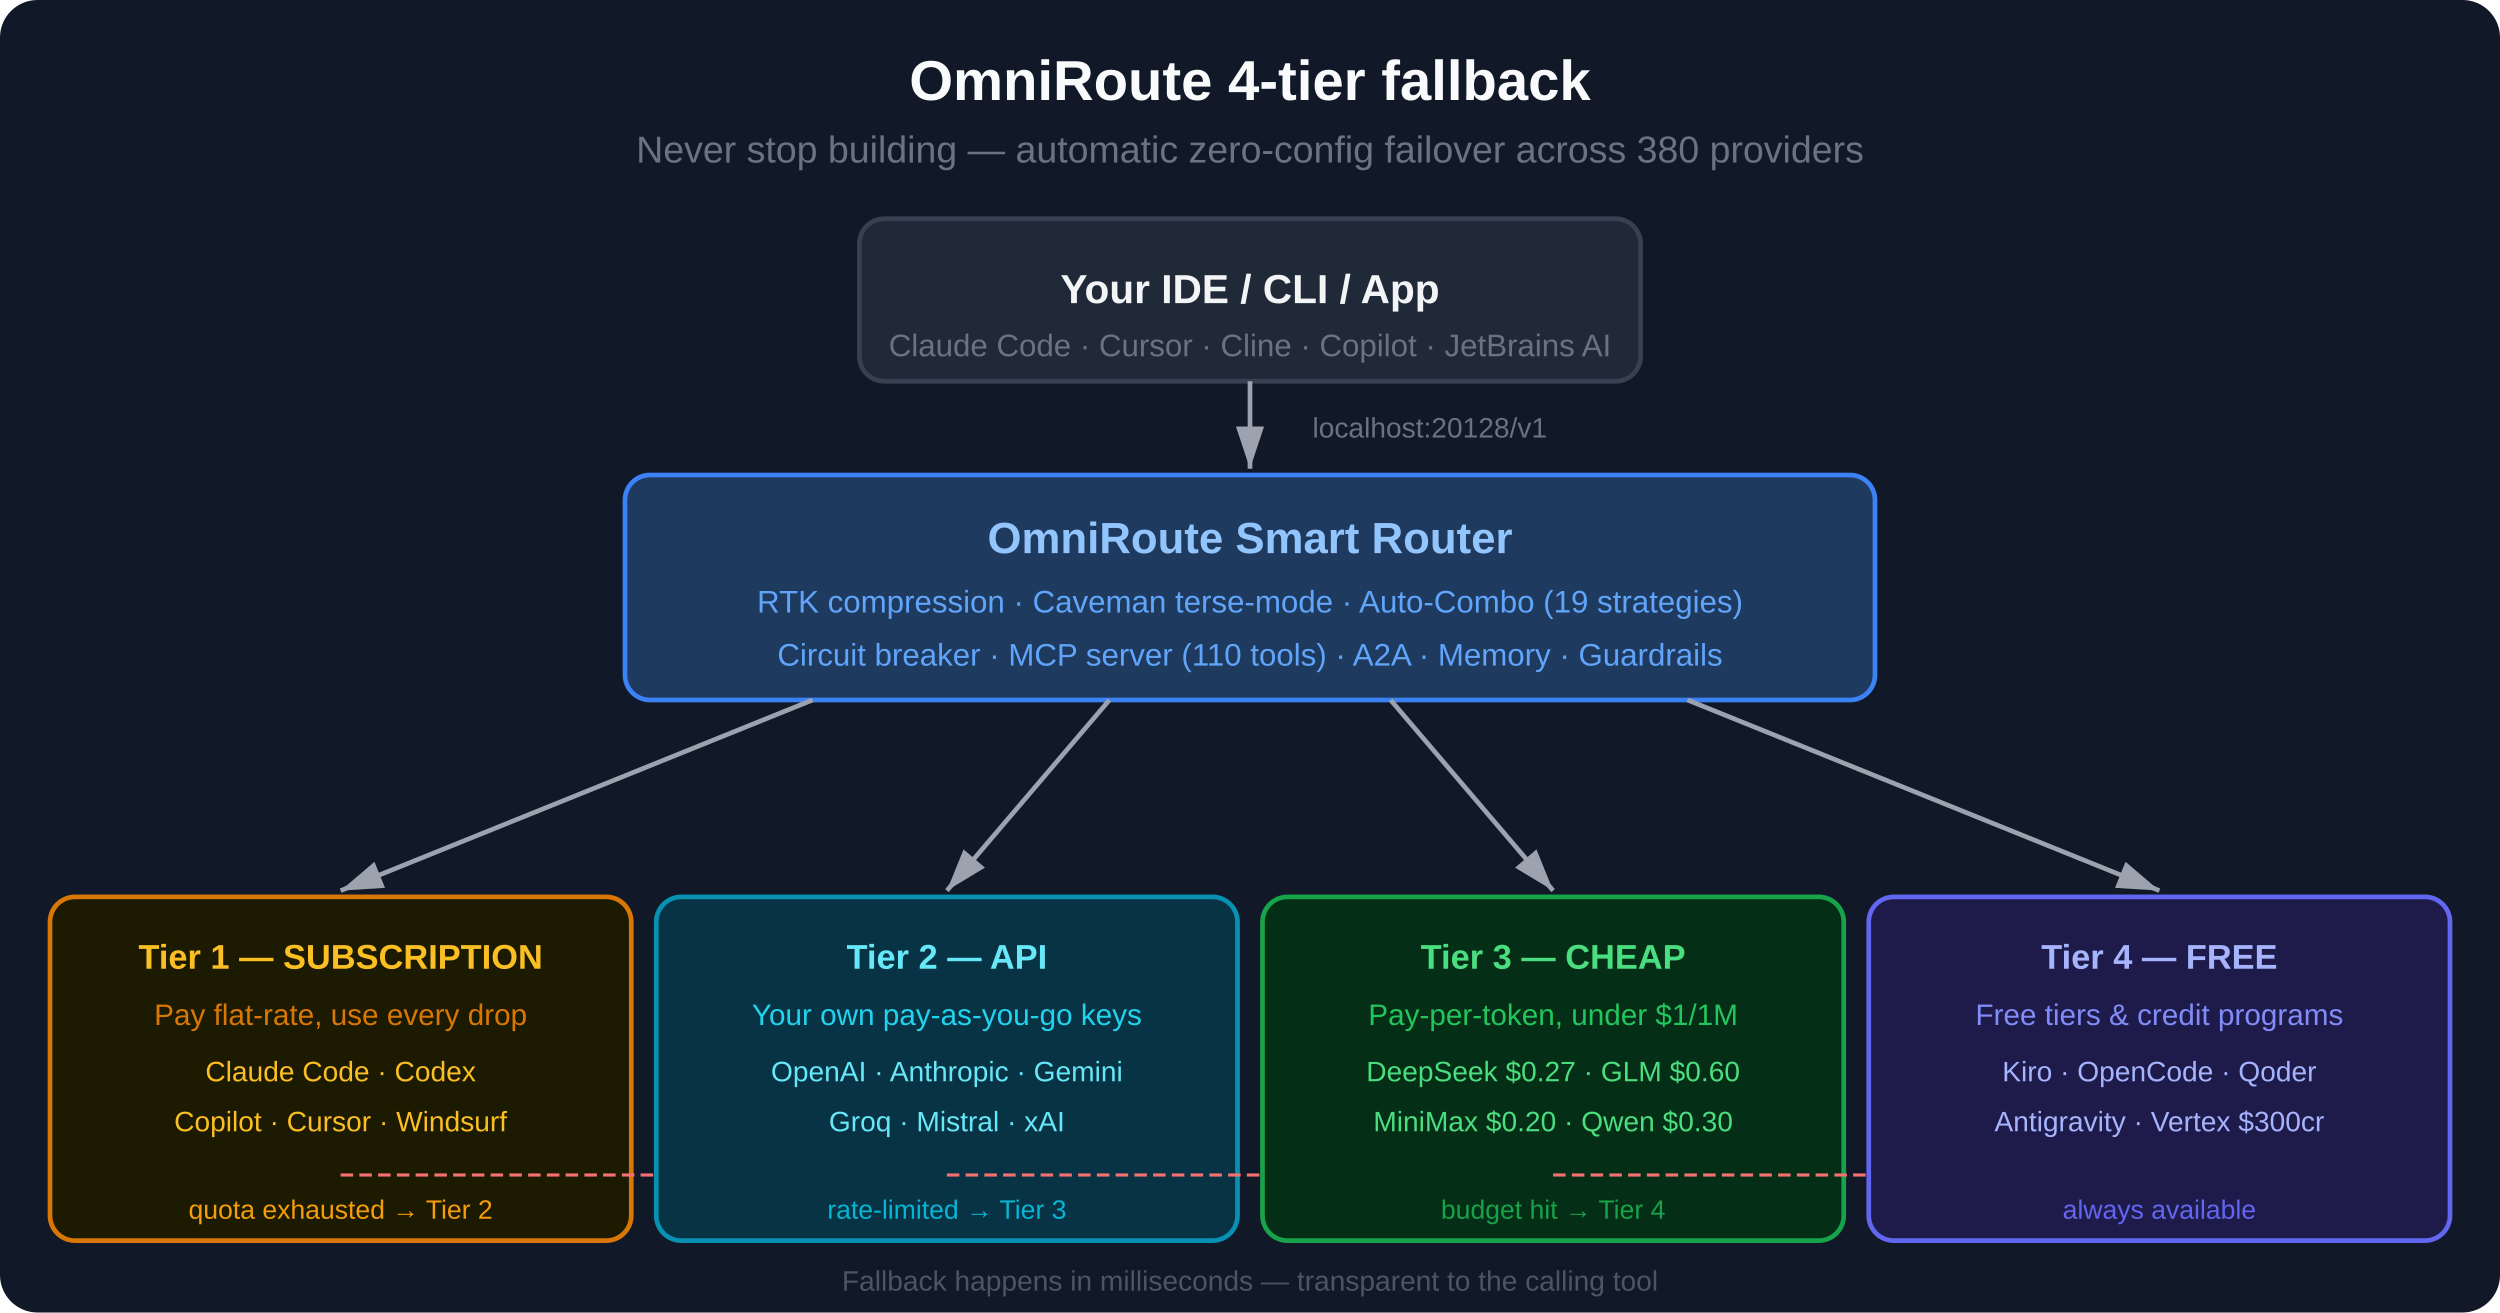
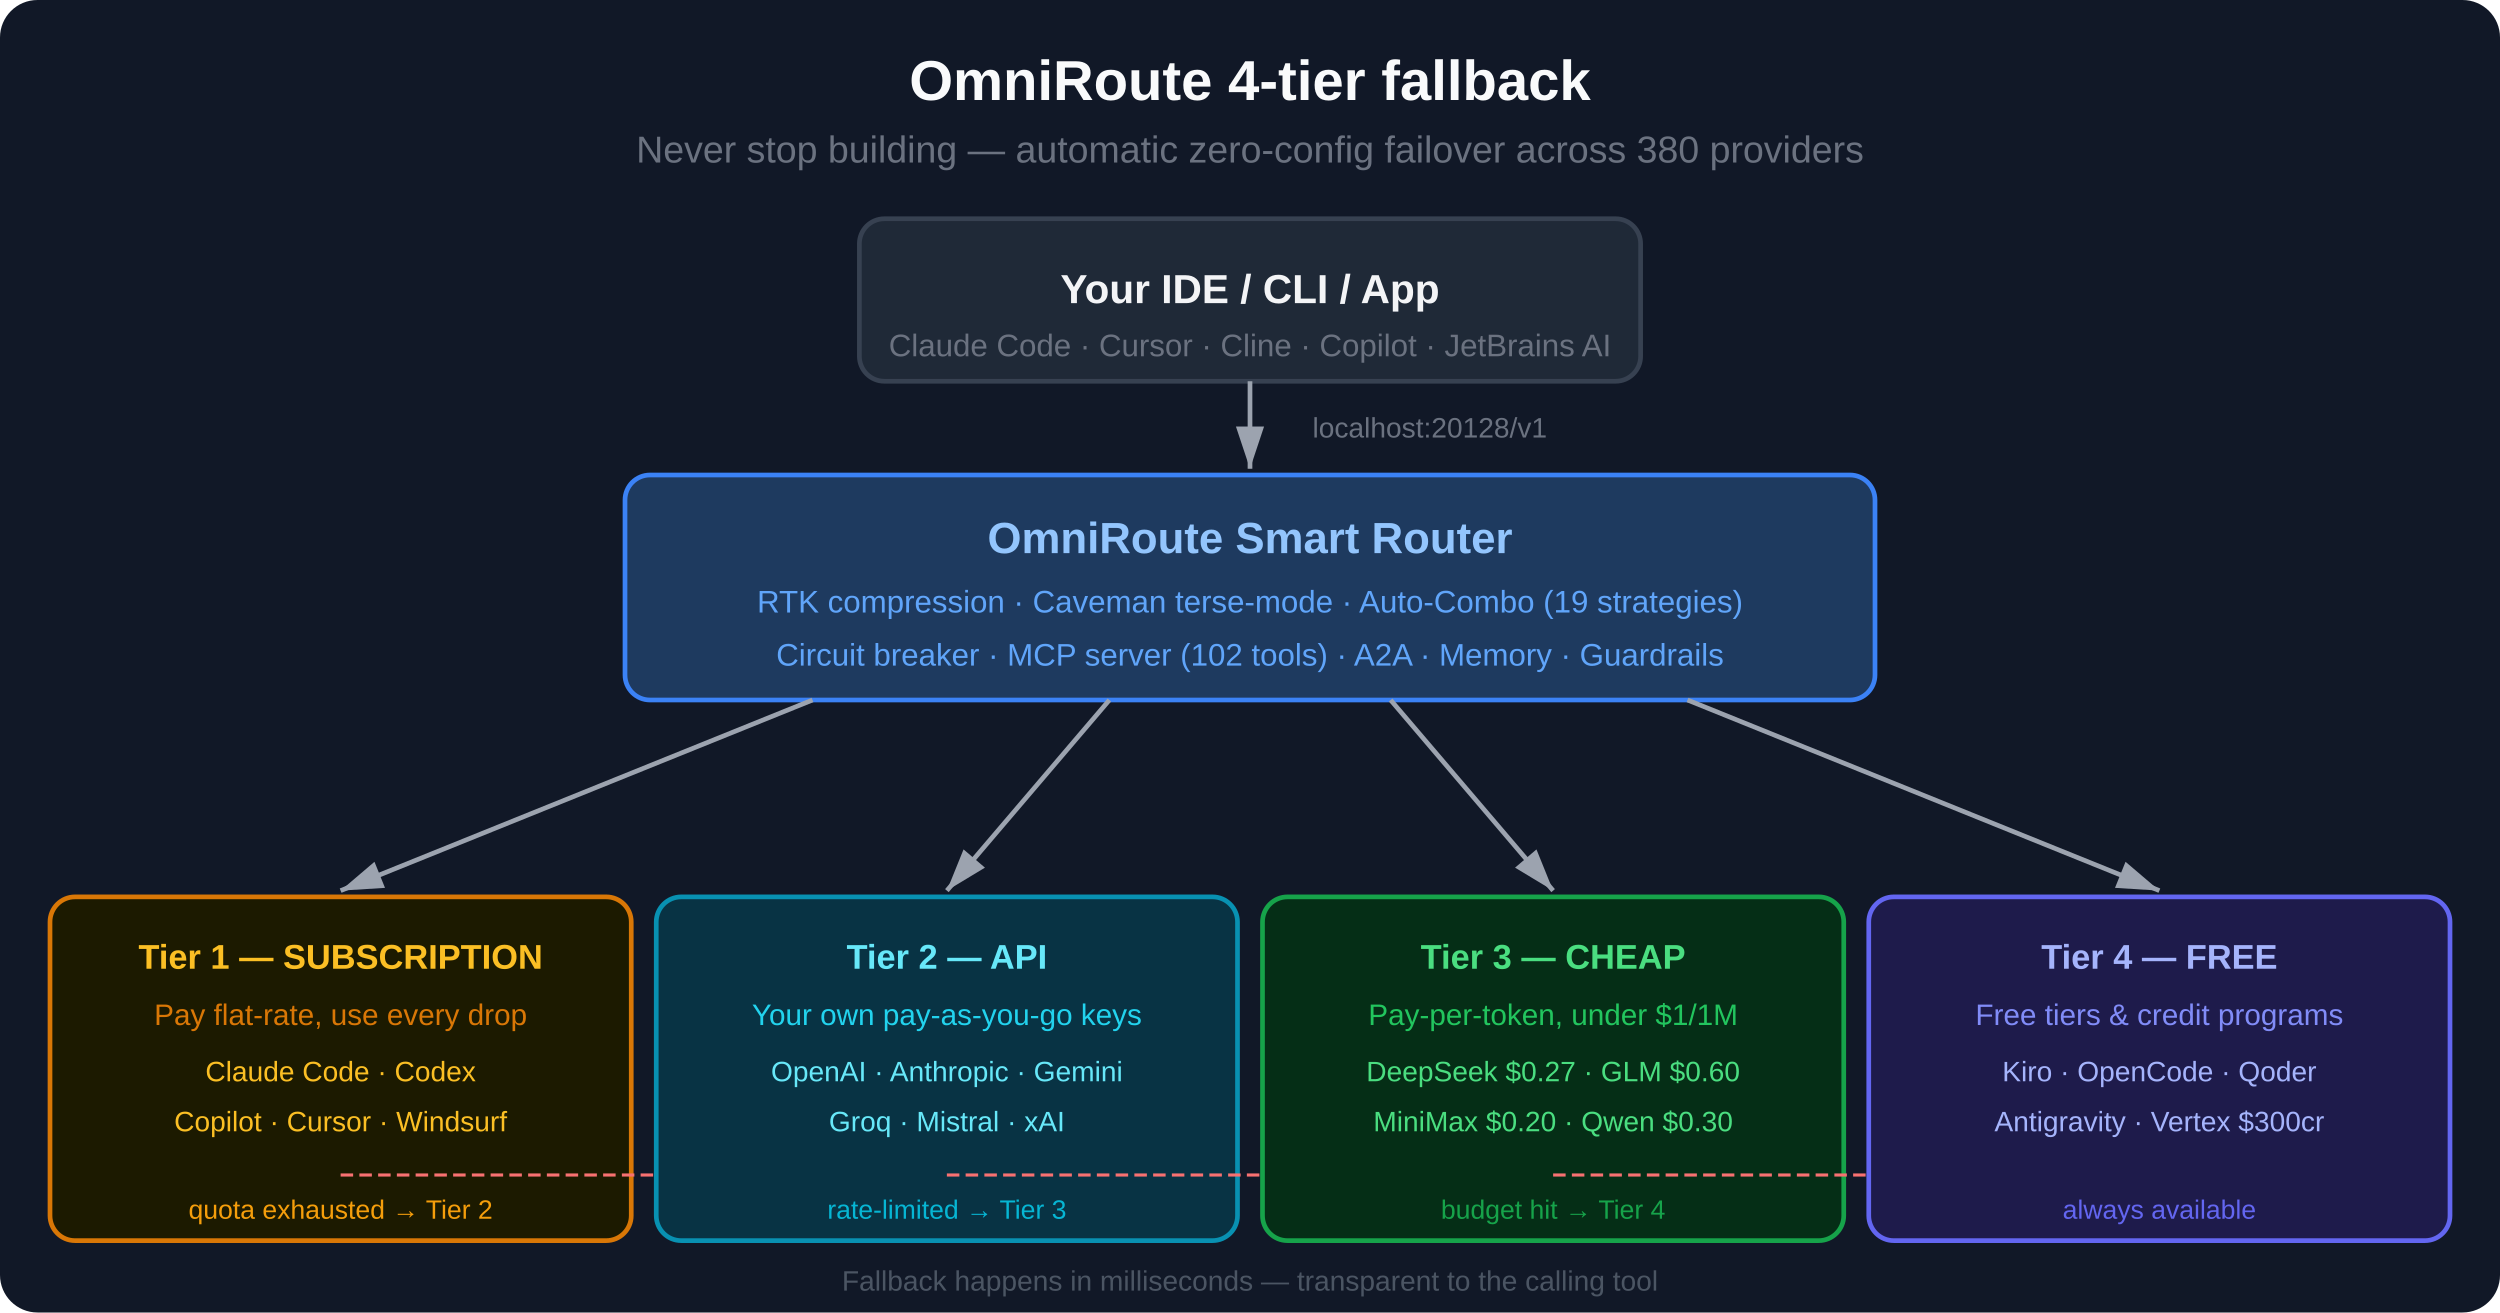
<svg xmlns="http://www.w3.org/2000/svg" viewBox="0 0 800 420" font-family="system-ui, -apple-system, Segoe UI, Arial, Helvetica, sans-serif" role="img" aria-label="OmniRoute 4-tier fallback: your IDE or CLI calls one local endpoint and the OmniRoute Smart Router fails over across 380 providers in 4 tiers — Tier 1 Subscription, Tier 2 API, Tier 3 Cheap, Tier 4 Free.">
  <defs>
    <marker id="arrow-dark" markerWidth="10" markerHeight="10" refX="9" refY="3" orient="auto">
      <path d="M0,0 L0,6 L9,3 z" fill="#9ca3af" />
    </marker>
    <marker id="arrow-fallback-dark" markerWidth="10" markerHeight="10" refX="9" refY="3" orient="auto">
      <path d="M0,0 L0,6 L9,3 z" fill="#f87171" />
    </marker>
  </defs>
  <rect width="800" height="420" fill="#111827" rx="12" />
  <text x="400" y="32" text-anchor="middle" font-size="18" font-weight="700" fill="#f9fafb">OmniRoute 4-tier fallback</text>
  <text x="400" y="52" text-anchor="middle" font-size="12" fill="#6b7280">Never stop building — automatic zero-config failover across 380 providers</text>
  <rect x="275" y="70" width="250" height="52" rx="8" fill="#1f2937" stroke="#374151" stroke-width="1.5" />
  <text x="400" y="97" text-anchor="middle" font-size="13" font-weight="600" fill="#f3f4f6">Your IDE / CLI / App</text>
  <text x="400" y="114" text-anchor="middle" font-size="10" fill="#6b7280">Claude Code · Cursor · Cline · Copilot · JetBrains AI</text>
  <line x1="400" y1="122" x2="400" y2="150" stroke="#9ca3af" stroke-width="1.5" marker-end="url(#arrow-dark)" />
  <text x="420" y="140" font-size="9" fill="#6b7280">localhost:20128/v1</text>
  <rect x="200" y="152" width="400" height="72" rx="8" fill="#1e3a5f" stroke="#3b82f6" stroke-width="1.5" />
  <text x="400" y="177" text-anchor="middle" font-size="14" font-weight="700" fill="#93c5fd">OmniRoute Smart Router</text>
  <text x="400" y="196" text-anchor="middle" font-size="10" fill="#60a5fa">RTK compression · Caveman terse-mode · Auto-Combo (19 strategies)</text>
-   <text x="400" y="213" text-anchor="middle" font-size="10" fill="#60a5fa">Circuit breaker · MCP server (110 tools) · A2A · Memory · Guardrails</text>
+   <text x="400" y="213" text-anchor="middle" font-size="10" fill="#60a5fa">Circuit breaker · MCP server (102 tools) · A2A · Memory · Guardrails</text>
  <line x1="260" y1="224" x2="109" y2="285" stroke="#9ca3af" stroke-width="1.5" marker-end="url(#arrow-dark)" />
  <line x1="355" y1="224" x2="303" y2="285" stroke="#9ca3af" stroke-width="1.5" marker-end="url(#arrow-dark)" />
  <line x1="445" y1="224" x2="497" y2="285" stroke="#9ca3af" stroke-width="1.5" marker-end="url(#arrow-dark)" />
  <line x1="540" y1="224" x2="691" y2="285" stroke="#9ca3af" stroke-width="1.5" marker-end="url(#arrow-dark)" />
  <rect x="16" y="287" width="186" height="110" rx="8" fill="#1c1a00" stroke="#d97706" stroke-width="1.5" />
  <text x="109" y="310" text-anchor="middle" font-size="11" font-weight="700" fill="#fbbf24">Tier 1 — SUBSCRIPTION</text>
  <text x="109" y="328" text-anchor="middle" font-size="9.5" fill="#d97706">Pay flat-rate, use every drop</text>
  <text x="109" y="346" text-anchor="middle" font-size="9" fill="#fbbf24">Claude Code · Codex</text>
  <text x="109" y="362" text-anchor="middle" font-size="9" fill="#fbbf24">Copilot · Cursor · Windsurf</text>
  <text x="109" y="390" text-anchor="middle" font-size="8.5" fill="#f59e0b">quota exhausted → Tier 2</text>
  <line x1="109" y1="376" x2="240" y2="376" stroke="#f87171" stroke-width="1" stroke-dasharray="4,2" marker-end="url(#arrow-fallback-dark)" />
  <rect x="210" y="287" width="186" height="110" rx="8" fill="#083344" stroke="#0891b2" stroke-width="1.5" />
  <text x="303" y="310" text-anchor="middle" font-size="11" font-weight="700" fill="#67e8f9">Tier 2 — API</text>
  <text x="303" y="328" text-anchor="middle" font-size="9.5" fill="#22d3ee">Your own pay-as-you-go keys</text>
  <text x="303" y="346" text-anchor="middle" font-size="9" fill="#67e8f9">OpenAI · Anthropic · Gemini</text>
  <text x="303" y="362" text-anchor="middle" font-size="9" fill="#67e8f9">Groq · Mistral · xAI</text>
  <text x="303" y="390" text-anchor="middle" font-size="8.5" fill="#06b6d4">rate-limited → Tier 3</text>
  <line x1="303" y1="376" x2="434" y2="376" stroke="#f87171" stroke-width="1" stroke-dasharray="4,2" marker-end="url(#arrow-fallback-dark)" />
  <rect x="404" y="287" width="186" height="110" rx="8" fill="#052e16" stroke="#16a34a" stroke-width="1.5" />
  <text x="497" y="310" text-anchor="middle" font-size="11" font-weight="700" fill="#4ade80">Tier 3 — CHEAP</text>
  <text x="497" y="328" text-anchor="middle" font-size="9.5" fill="#22c55e">Pay-per-token, under $1/1M</text>
  <text x="497" y="346" text-anchor="middle" font-size="9" fill="#4ade80">DeepSeek $0.27 · GLM $0.60</text>
  <text x="497" y="362" text-anchor="middle" font-size="9" fill="#4ade80">MiniMax $0.20 · Qwen $0.30</text>
  <text x="497" y="390" text-anchor="middle" font-size="8.5" fill="#16a34a">budget hit → Tier 4</text>
  <line x1="497" y1="376" x2="628" y2="376" stroke="#f87171" stroke-width="1" stroke-dasharray="4,2" marker-end="url(#arrow-fallback-dark)" />
  <rect x="598" y="287" width="186" height="110" rx="8" fill="#1e1b4b" stroke="#6366f1" stroke-width="1.5" />
  <text x="691" y="310" text-anchor="middle" font-size="11" font-weight="700" fill="#a5b4fc">Tier 4 — FREE</text>
  <text x="691" y="328" text-anchor="middle" font-size="9.5" fill="#818cf8">Free tiers &amp; credit programs</text>
  <text x="691" y="346" text-anchor="middle" font-size="9" fill="#a5b4fc">Kiro · OpenCode · Qoder</text>
  <text x="691" y="362" text-anchor="middle" font-size="9" fill="#a5b4fc">Antigravity · Vertex $300cr</text>
  <text x="691" y="390" text-anchor="middle" font-size="8.5" fill="#6366f1">always available</text>
  <text x="400" y="413" text-anchor="middle" font-size="9" fill="#4b5563">Fallback happens in milliseconds — transparent to the calling tool</text>
</svg>
